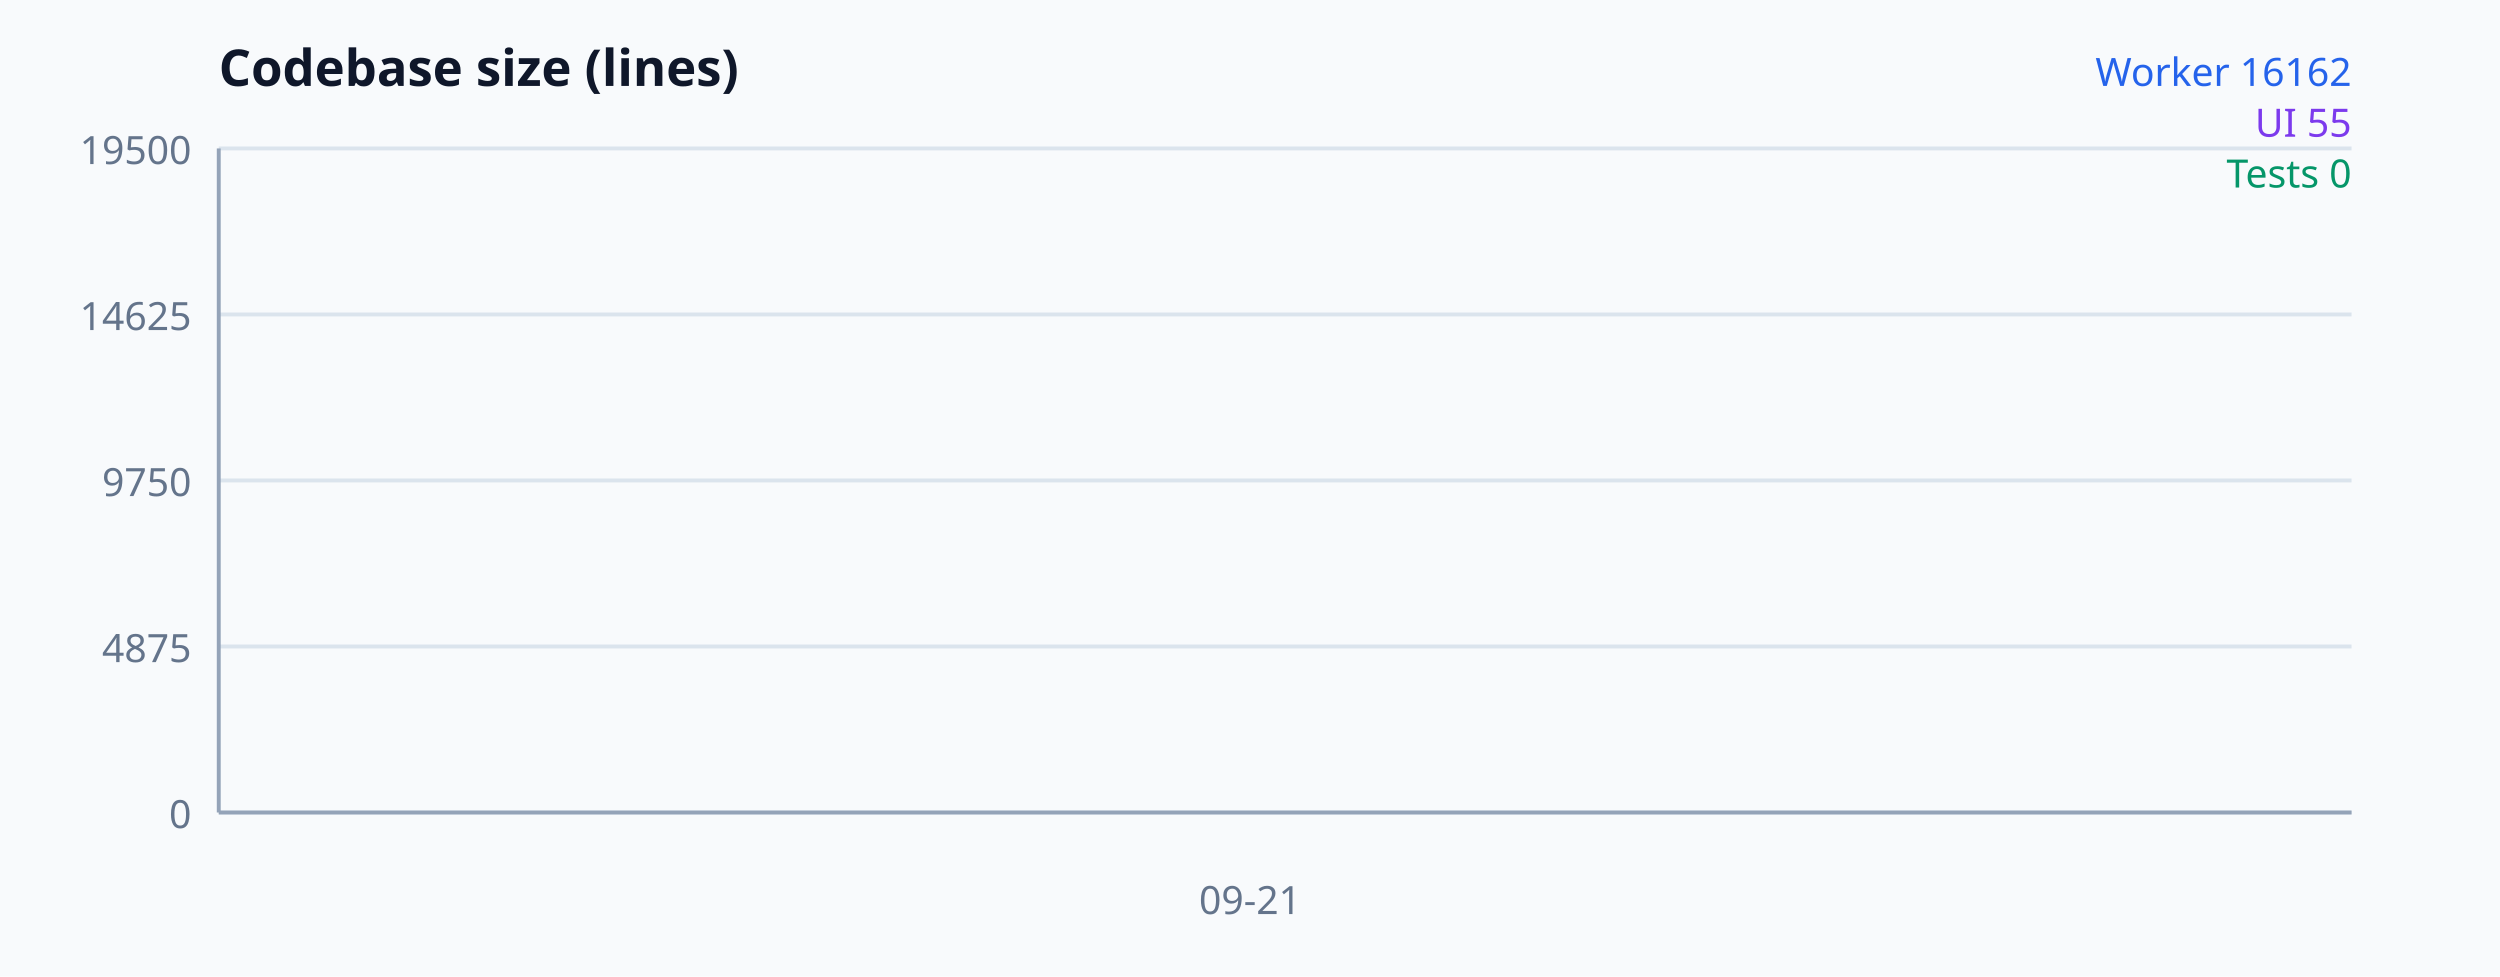
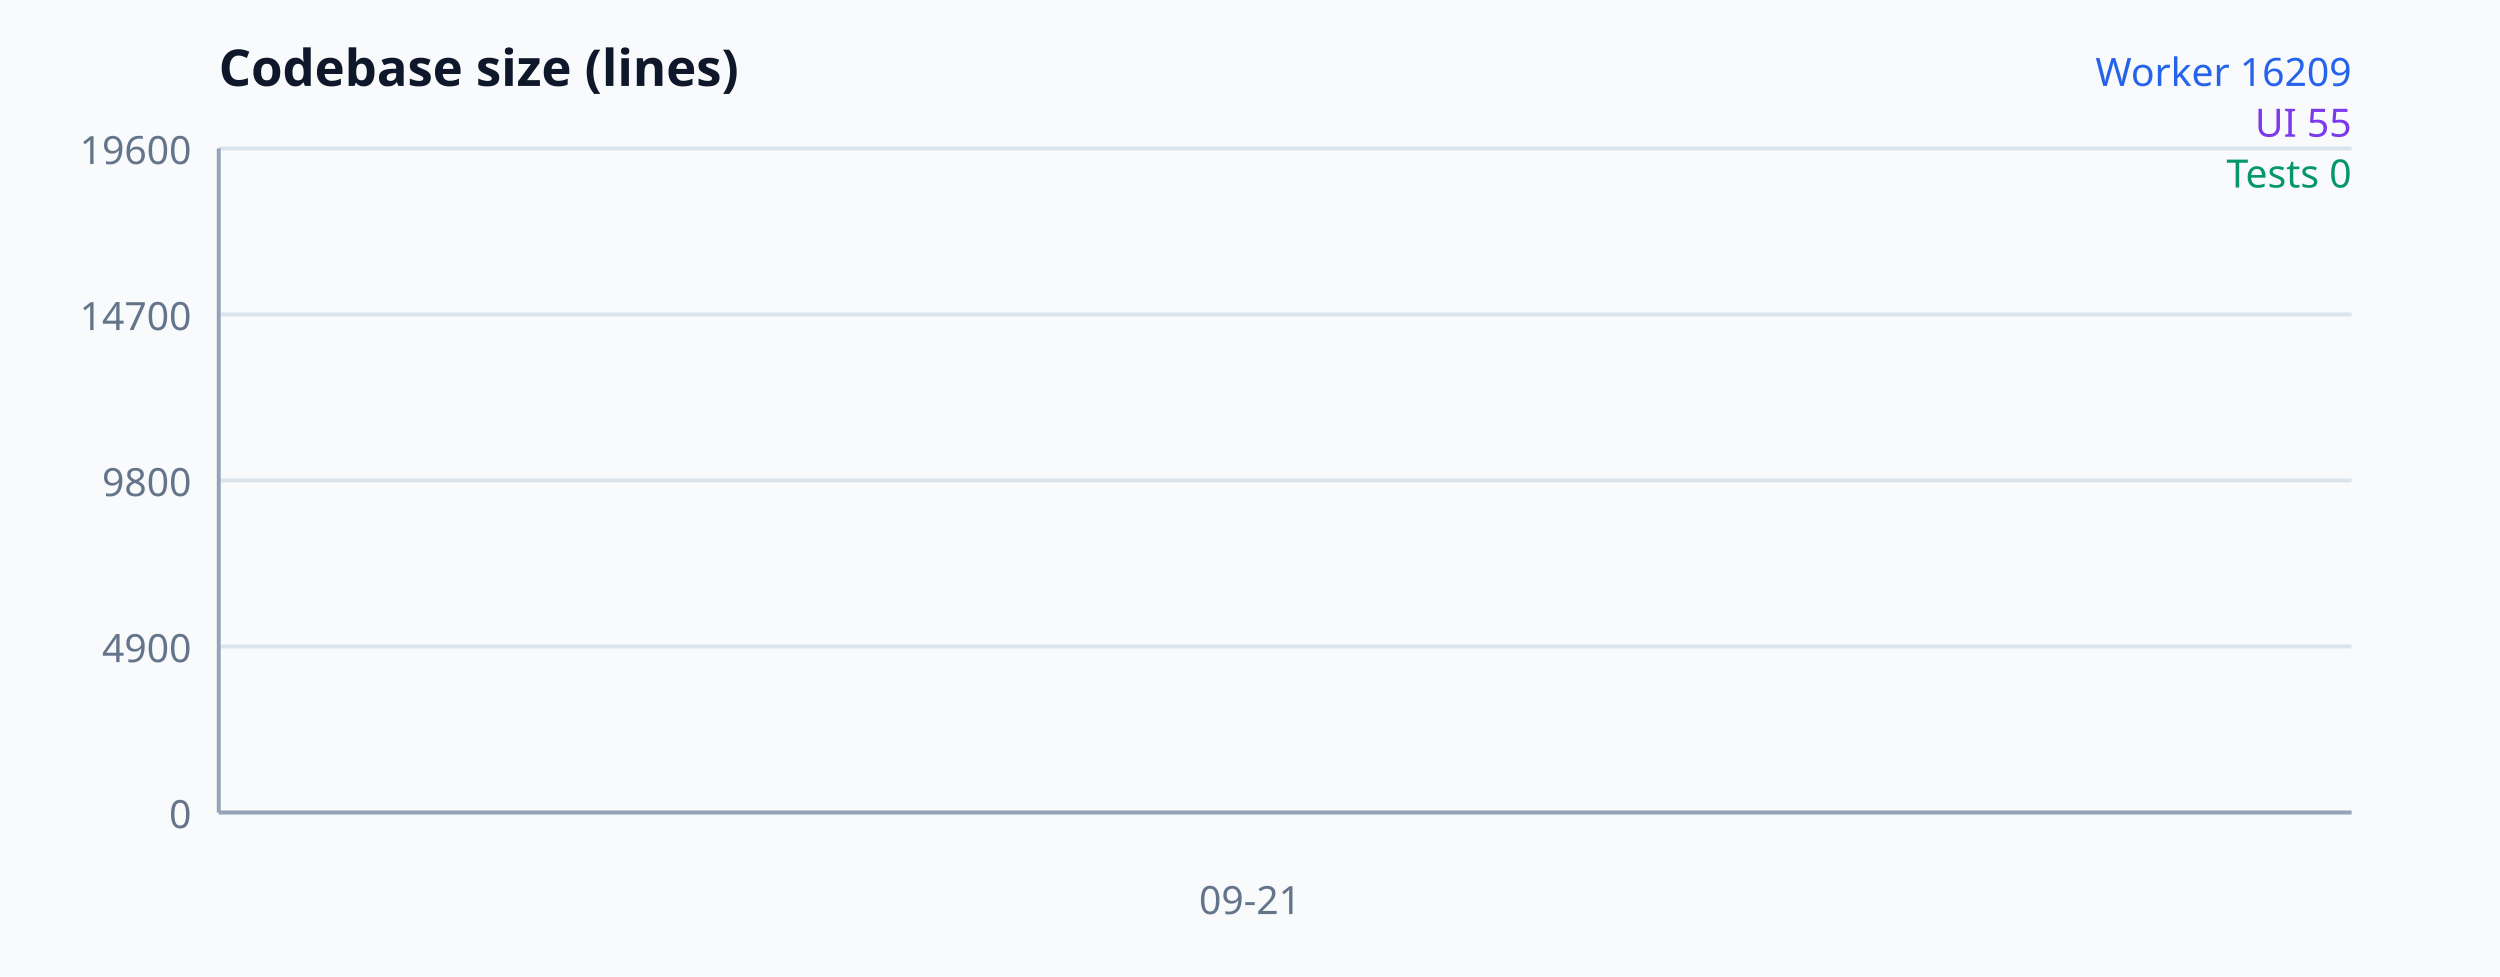
<svg xmlns="http://www.w3.org/2000/svg" width="640" height="250" viewBox="0 0 640 250" font-family="system-ui, sans-serif" aria-label="Codebase size">
  <rect width="100%" height="100%" fill="#f8fafc" />
  <text x="56" y="22" font-size="13" font-weight="700" fill="#0f172a">Codebase size (lines)</text>
  <line x1="56" y1="208" x2="602" y2="208" stroke="#dbe4ed" />
  <text x="49" y="212" text-anchor="end" font-size="10" fill="#64748b">0</text>
  <line x1="56" y1="165.5" x2="602" y2="165.5" stroke="#dbe4ed" />
-   <text x="49" y="169.5" text-anchor="end" font-size="10" fill="#64748b">4875</text>
+   <text x="49" y="169.5" text-anchor="end" font-size="10" fill="#64748b">4900</text>
  <line x1="56" y1="123" x2="602" y2="123" stroke="#dbe4ed" />
-   <text x="49" y="127" text-anchor="end" font-size="10" fill="#64748b">9750</text>
+   <text x="49" y="127" text-anchor="end" font-size="10" fill="#64748b">9800</text>
  <line x1="56" y1="80.5" x2="602" y2="80.5" stroke="#dbe4ed" />
-   <text x="49" y="84.5" text-anchor="end" font-size="10" fill="#64748b">14625</text>
+   <text x="49" y="84.5" text-anchor="end" font-size="10" fill="#64748b">14700</text>
  <line x1="56" y1="38" x2="602" y2="38" stroke="#dbe4ed" />
-   <text x="49" y="42" text-anchor="end" font-size="10" fill="#64748b">19500</text>
+   <text x="49" y="42" text-anchor="end" font-size="10" fill="#64748b">19600</text>
  <line x1="56" y1="38" x2="56" y2="208" stroke="#94a3b8" />
  <line x1="56" y1="208" x2="602" y2="208" stroke="#94a3b8" />
-   <polyline fill="none" stroke="#2563eb" stroke-width="2" points="320,67.101" />
-   <polyline fill="none" stroke="#7c3aed" stroke-width="2" points="320,207.521" />
+   <polyline fill="none" stroke="#2563eb" stroke-width="2" points="320,67.412" />
+   <polyline fill="none" stroke="#7c3aed" stroke-width="2" points="320,207.523" />
  <polyline fill="none" stroke="#059669" stroke-width="2" points="320,208" />
  <text x="320" y="234" text-anchor="middle" font-size="10" fill="#64748b">09-21</text>
-   <text x="602" y="22" text-anchor="end" font-size="10" fill="#2563eb">Worker 16162</text>
+   <text x="602" y="22" text-anchor="end" font-size="10" fill="#2563eb">Worker 16209</text>
  <text x="602" y="35" text-anchor="end" font-size="10" fill="#7c3aed">UI 55</text>
  <text x="602" y="48" text-anchor="end" font-size="10" fill="#059669">Tests 0</text>
</svg>
